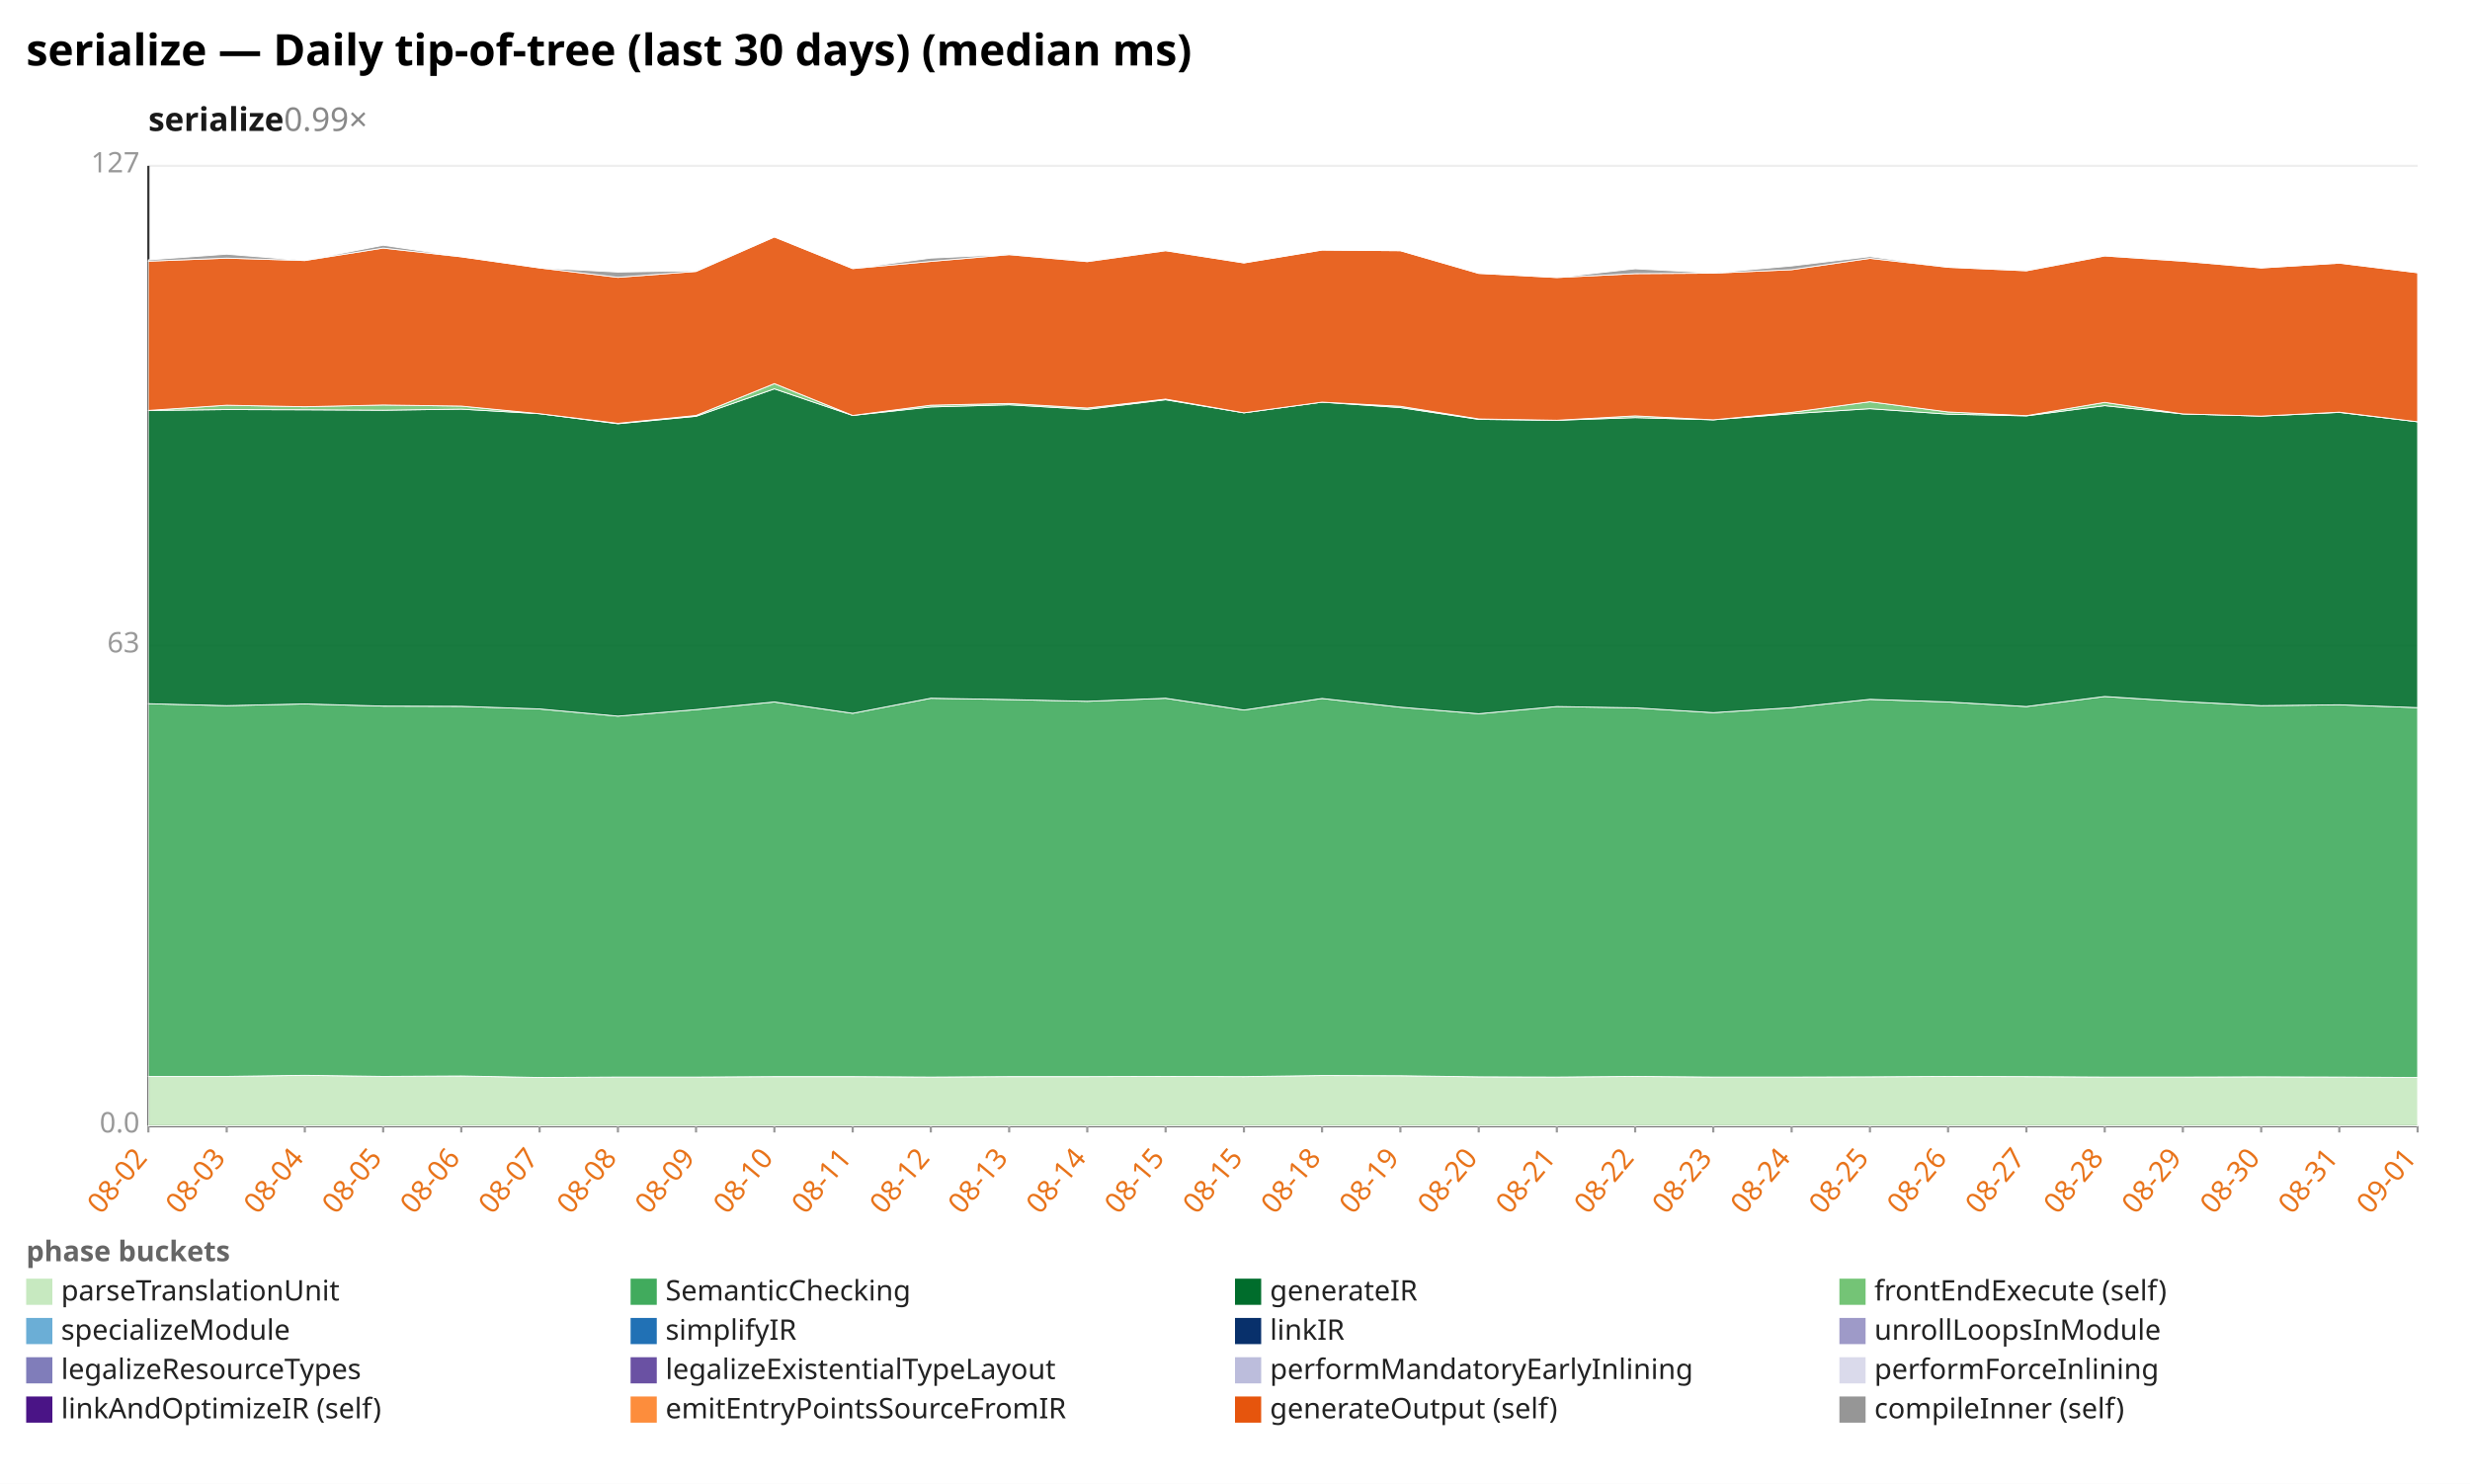
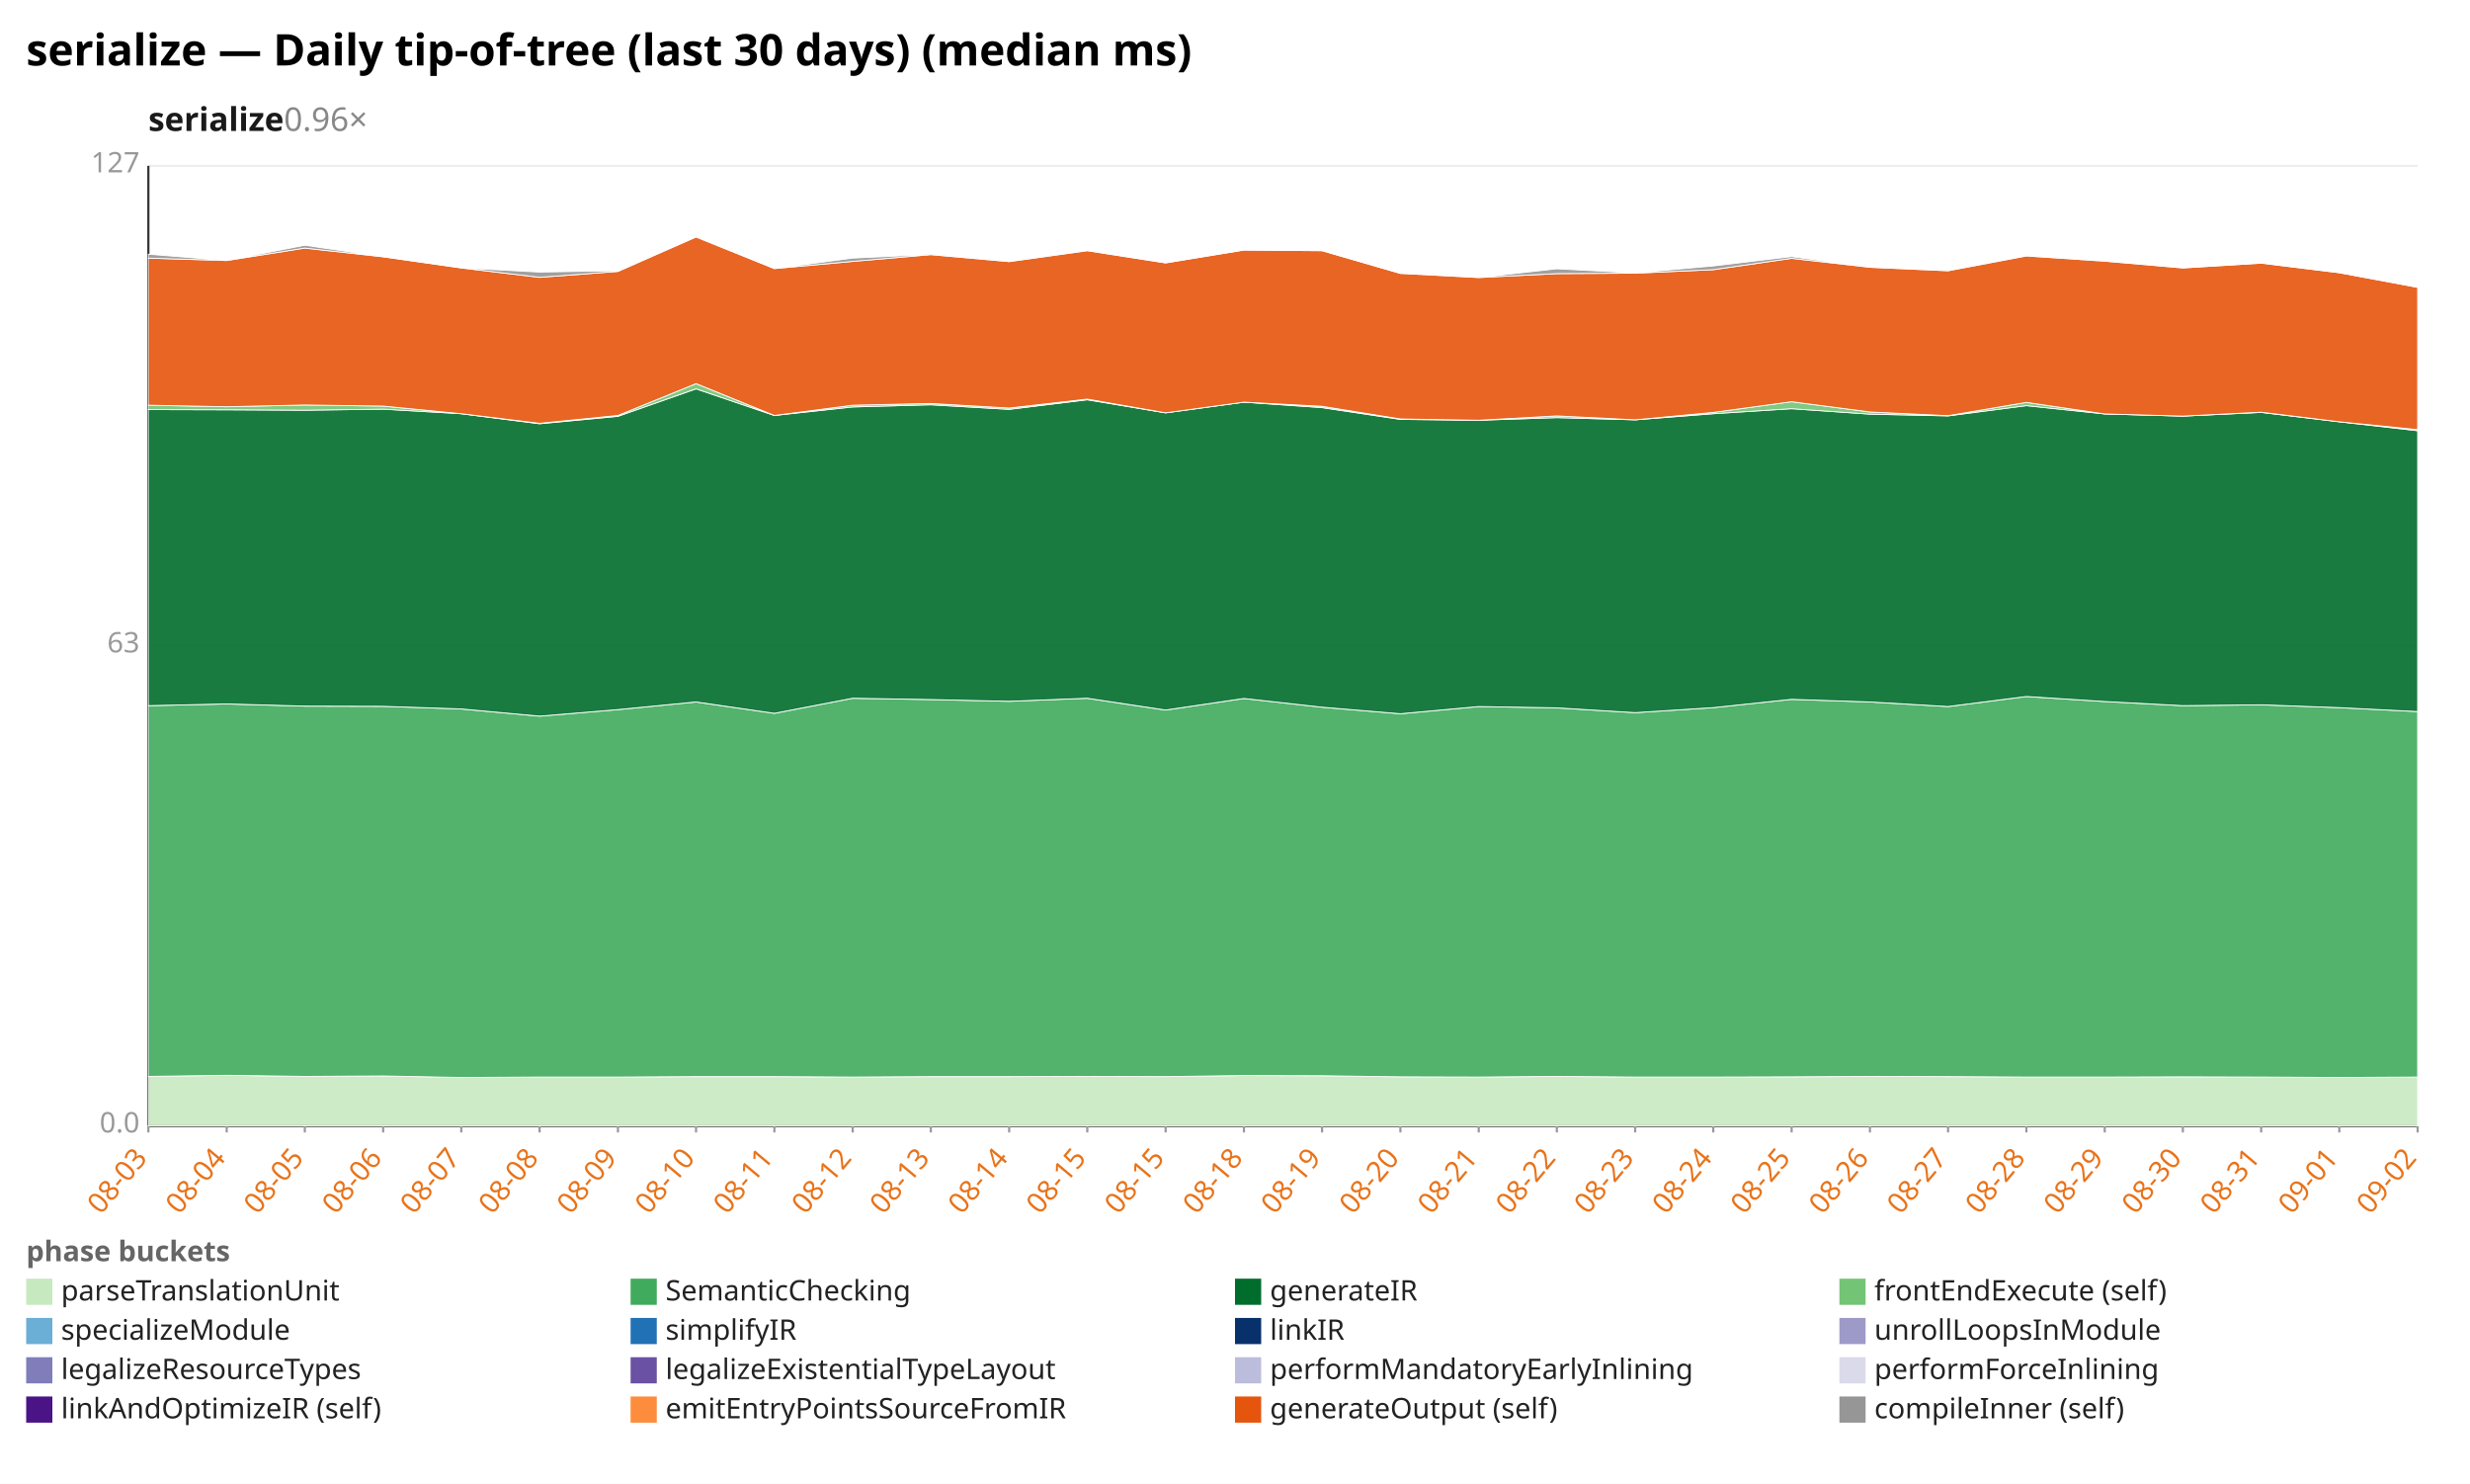
<svg xmlns="http://www.w3.org/2000/svg" width="1132" height="680" viewBox="0 0 1132 680" preserveAspectRatio="xMidYMid meet" font-family="sans-serif" font-size="13">
  <rect width="1132" height="680" fill="white" />
  <text x="12" y="30" font-size="20" font-weight="bold">serialize — Daily tip-of-tree (last 30 days) (median ms)</text>
-   <text x="68" y="60" font-size="15" font-weight="600" fill="#1a1a1a">serialize<tspan fill="#888" font-weight="400" text-decoration="none">  0.99×</tspan>
+   <text x="68" y="60" font-size="15" font-weight="600" fill="#1a1a1a">serialize<tspan fill="#888" font-weight="400" text-decoration="none">  0.96×</tspan>
  </text>
  <line x1="68.0" y1="516.0" x2="1108.0" y2="516.0" stroke="#eee" />
  <text x="64.0" y="519.0" text-anchor="end" fill="#999">0.0</text>
  <line x1="68.0" y1="296.0" x2="1108.0" y2="296.0" stroke="#eee" />
  <text x="64.0" y="299.0" text-anchor="end" fill="#999">63</text>
  <line x1="68.0" y1="76.0" x2="1108.0" y2="76.0" stroke="#eee" />
  <text x="64.0" y="79.0" text-anchor="end" fill="#999">127</text>
  <line x1="68.0" y1="76.0" x2="68.0" y2="516.0" stroke="#333" />
  <line x1="68.0" y1="516.0" x2="1108.0" y2="516.0" stroke="#333" />
  <line x1="68.0" y1="516.0" x2="68.0" y2="519.0" stroke="#999" />
-   <text x="68.0" y="531.0" text-anchor="end" fill="#e8731a" transform="rotate(-50 68.0 531.0)">08-02</text>
+   <text x="68.0" y="531.0" text-anchor="end" fill="#e8731a" transform="rotate(-50 68.0 531.0)">08-03</text>
  <line x1="103.9" y1="516.0" x2="103.9" y2="519.0" stroke="#999" />
-   <text x="103.9" y="531.0" text-anchor="end" fill="#e8731a" transform="rotate(-50 103.9 531.0)">08-03</text>
+   <text x="103.9" y="531.0" text-anchor="end" fill="#e8731a" transform="rotate(-50 103.9 531.0)">08-04</text>
  <line x1="139.7" y1="516.0" x2="139.7" y2="519.0" stroke="#999" />
-   <text x="139.7" y="531.0" text-anchor="end" fill="#e8731a" transform="rotate(-50 139.7 531.0)">08-04</text>
+   <text x="139.7" y="531.0" text-anchor="end" fill="#e8731a" transform="rotate(-50 139.7 531.0)">08-05</text>
  <line x1="175.6" y1="516.0" x2="175.6" y2="519.0" stroke="#999" />
-   <text x="175.6" y="531.0" text-anchor="end" fill="#e8731a" transform="rotate(-50 175.6 531.0)">08-05</text>
+   <text x="175.6" y="531.0" text-anchor="end" fill="#e8731a" transform="rotate(-50 175.6 531.0)">08-06</text>
  <line x1="211.4" y1="516.0" x2="211.4" y2="519.0" stroke="#999" />
-   <text x="211.4" y="531.0" text-anchor="end" fill="#e8731a" transform="rotate(-50 211.4 531.0)">08-06</text>
+   <text x="211.4" y="531.0" text-anchor="end" fill="#e8731a" transform="rotate(-50 211.4 531.0)">08-07</text>
  <line x1="247.3" y1="516.0" x2="247.3" y2="519.0" stroke="#999" />
-   <text x="247.3" y="531.0" text-anchor="end" fill="#e8731a" transform="rotate(-50 247.3 531.0)">08-07</text>
+   <text x="247.3" y="531.0" text-anchor="end" fill="#e8731a" transform="rotate(-50 247.3 531.0)">08-08</text>
  <line x1="283.2" y1="516.0" x2="283.2" y2="519.0" stroke="#999" />
-   <text x="283.2" y="531.0" text-anchor="end" fill="#e8731a" transform="rotate(-50 283.2 531.0)">08-08</text>
+   <text x="283.2" y="531.0" text-anchor="end" fill="#e8731a" transform="rotate(-50 283.2 531.0)">08-09</text>
  <line x1="319.0" y1="516.0" x2="319.0" y2="519.0" stroke="#999" />
-   <text x="319.0" y="531.0" text-anchor="end" fill="#e8731a" transform="rotate(-50 319.0 531.0)">08-09</text>
+   <text x="319.0" y="531.0" text-anchor="end" fill="#e8731a" transform="rotate(-50 319.0 531.0)">08-10</text>
  <line x1="354.9" y1="516.0" x2="354.9" y2="519.0" stroke="#999" />
-   <text x="354.9" y="531.0" text-anchor="end" fill="#e8731a" transform="rotate(-50 354.9 531.0)">08-10</text>
+   <text x="354.9" y="531.0" text-anchor="end" fill="#e8731a" transform="rotate(-50 354.9 531.0)">08-11</text>
  <line x1="390.8" y1="516.0" x2="390.8" y2="519.0" stroke="#999" />
-   <text x="390.8" y="531.0" text-anchor="end" fill="#e8731a" transform="rotate(-50 390.8 531.0)">08-11</text>
+   <text x="390.8" y="531.0" text-anchor="end" fill="#e8731a" transform="rotate(-50 390.8 531.0)">08-12</text>
  <line x1="426.6" y1="516.0" x2="426.6" y2="519.0" stroke="#999" />
-   <text x="426.6" y="531.0" text-anchor="end" fill="#e8731a" transform="rotate(-50 426.6 531.0)">08-12</text>
+   <text x="426.6" y="531.0" text-anchor="end" fill="#e8731a" transform="rotate(-50 426.6 531.0)">08-13</text>
  <line x1="462.5" y1="516.0" x2="462.5" y2="519.0" stroke="#999" />
-   <text x="462.5" y="531.0" text-anchor="end" fill="#e8731a" transform="rotate(-50 462.5 531.0)">08-13</text>
+   <text x="462.5" y="531.0" text-anchor="end" fill="#e8731a" transform="rotate(-50 462.5 531.0)">08-14</text>
  <line x1="498.3" y1="516.0" x2="498.3" y2="519.0" stroke="#999" />
-   <text x="498.3" y="531.0" text-anchor="end" fill="#e8731a" transform="rotate(-50 498.3 531.0)">08-14</text>
+   <text x="498.3" y="531.0" text-anchor="end" fill="#e8731a" transform="rotate(-50 498.3 531.0)">08-15</text>
  <line x1="534.2" y1="516.0" x2="534.2" y2="519.0" stroke="#999" />
  <text x="534.2" y="531.0" text-anchor="end" fill="#e8731a" transform="rotate(-50 534.2 531.0)">08-15</text>
  <line x1="570.1" y1="516.0" x2="570.1" y2="519.0" stroke="#999" />
-   <text x="570.1" y="531.0" text-anchor="end" fill="#e8731a" transform="rotate(-50 570.1 531.0)">08-15</text>
+   <text x="570.1" y="531.0" text-anchor="end" fill="#e8731a" transform="rotate(-50 570.1 531.0)">08-18</text>
  <line x1="605.9" y1="516.0" x2="605.9" y2="519.0" stroke="#999" />
-   <text x="605.9" y="531.0" text-anchor="end" fill="#e8731a" transform="rotate(-50 605.9 531.0)">08-18</text>
+   <text x="605.9" y="531.0" text-anchor="end" fill="#e8731a" transform="rotate(-50 605.9 531.0)">08-19</text>
  <line x1="641.8" y1="516.0" x2="641.8" y2="519.0" stroke="#999" />
-   <text x="641.8" y="531.0" text-anchor="end" fill="#e8731a" transform="rotate(-50 641.8 531.0)">08-19</text>
+   <text x="641.8" y="531.0" text-anchor="end" fill="#e8731a" transform="rotate(-50 641.8 531.0)">08-20</text>
  <line x1="677.7" y1="516.0" x2="677.7" y2="519.0" stroke="#999" />
-   <text x="677.7" y="531.0" text-anchor="end" fill="#e8731a" transform="rotate(-50 677.7 531.0)">08-20</text>
+   <text x="677.7" y="531.0" text-anchor="end" fill="#e8731a" transform="rotate(-50 677.7 531.0)">08-21</text>
  <line x1="713.5" y1="516.0" x2="713.5" y2="519.0" stroke="#999" />
-   <text x="713.5" y="531.0" text-anchor="end" fill="#e8731a" transform="rotate(-50 713.5 531.0)">08-21</text>
+   <text x="713.5" y="531.0" text-anchor="end" fill="#e8731a" transform="rotate(-50 713.5 531.0)">08-22</text>
  <line x1="749.4" y1="516.0" x2="749.4" y2="519.0" stroke="#999" />
-   <text x="749.4" y="531.0" text-anchor="end" fill="#e8731a" transform="rotate(-50 749.4 531.0)">08-22</text>
+   <text x="749.4" y="531.0" text-anchor="end" fill="#e8731a" transform="rotate(-50 749.4 531.0)">08-23</text>
  <line x1="785.2" y1="516.0" x2="785.2" y2="519.0" stroke="#999" />
-   <text x="785.2" y="531.0" text-anchor="end" fill="#e8731a" transform="rotate(-50 785.2 531.0)">08-23</text>
+   <text x="785.2" y="531.0" text-anchor="end" fill="#e8731a" transform="rotate(-50 785.2 531.0)">08-24</text>
  <line x1="821.1" y1="516.0" x2="821.1" y2="519.0" stroke="#999" />
-   <text x="821.1" y="531.0" text-anchor="end" fill="#e8731a" transform="rotate(-50 821.1 531.0)">08-24</text>
+   <text x="821.1" y="531.0" text-anchor="end" fill="#e8731a" transform="rotate(-50 821.1 531.0)">08-25</text>
  <line x1="857.0" y1="516.0" x2="857.0" y2="519.0" stroke="#999" />
-   <text x="857.0" y="531.0" text-anchor="end" fill="#e8731a" transform="rotate(-50 857.0 531.0)">08-25</text>
+   <text x="857.0" y="531.0" text-anchor="end" fill="#e8731a" transform="rotate(-50 857.0 531.0)">08-26</text>
  <line x1="892.8" y1="516.0" x2="892.8" y2="519.0" stroke="#999" />
-   <text x="892.8" y="531.0" text-anchor="end" fill="#e8731a" transform="rotate(-50 892.8 531.0)">08-26</text>
+   <text x="892.8" y="531.0" text-anchor="end" fill="#e8731a" transform="rotate(-50 892.8 531.0)">08-27</text>
  <line x1="928.7" y1="516.0" x2="928.7" y2="519.0" stroke="#999" />
-   <text x="928.7" y="531.0" text-anchor="end" fill="#e8731a" transform="rotate(-50 928.7 531.0)">08-27</text>
+   <text x="928.7" y="531.0" text-anchor="end" fill="#e8731a" transform="rotate(-50 928.7 531.0)">08-28</text>
  <line x1="964.6" y1="516.0" x2="964.6" y2="519.0" stroke="#999" />
-   <text x="964.6" y="531.0" text-anchor="end" fill="#e8731a" transform="rotate(-50 964.6 531.0)">08-28</text>
+   <text x="964.6" y="531.0" text-anchor="end" fill="#e8731a" transform="rotate(-50 964.6 531.0)">08-29</text>
  <line x1="1000.4" y1="516.0" x2="1000.4" y2="519.0" stroke="#999" />
-   <text x="1000.4" y="531.0" text-anchor="end" fill="#e8731a" transform="rotate(-50 1000.4 531.0)">08-29</text>
+   <text x="1000.4" y="531.0" text-anchor="end" fill="#e8731a" transform="rotate(-50 1000.4 531.0)">08-30</text>
  <line x1="1036.3" y1="516.0" x2="1036.3" y2="519.0" stroke="#999" />
-   <text x="1036.3" y="531.0" text-anchor="end" fill="#e8731a" transform="rotate(-50 1036.3 531.0)">08-30</text>
+   <text x="1036.3" y="531.0" text-anchor="end" fill="#e8731a" transform="rotate(-50 1036.3 531.0)">08-31</text>
  <line x1="1072.1" y1="516.0" x2="1072.1" y2="519.0" stroke="#999" />
-   <text x="1072.1" y="531.0" text-anchor="end" fill="#e8731a" transform="rotate(-50 1072.1 531.0)">08-31</text>
+   <text x="1072.1" y="531.0" text-anchor="end" fill="#e8731a" transform="rotate(-50 1072.1 531.0)">09-01</text>
  <line x1="1108.0" y1="516.0" x2="1108.0" y2="519.0" stroke="#999" />
-   <text x="1108.0" y="531.0" text-anchor="end" fill="#e8731a" transform="rotate(-50 1108.0 531.0)">09-01</text>
-   <polygon points="68.0,493.3 103.9,493.3 139.7,492.8 175.6,493.3 211.4,493.1 247.3,493.8 283.2,493.6 319.0,493.6 354.9,493.4 390.8,493.4 426.6,493.6 462.5,493.4 498.3,493.4 534.2,493.3 570.1,493.4 605.9,492.9 641.8,493.0 677.7,493.5 713.5,493.6 749.4,493.3 785.2,493.6 821.1,493.6 857.0,493.5 892.8,493.3 928.7,493.4 964.6,493.6 1000.4,493.6 1036.3,493.5 1072.1,493.6 1108.0,493.8 1108.0,516.0 1072.1,516.0 1036.3,516.0 1000.4,516.0 964.6,516.0 928.7,516.0 892.8,516.0 857.0,516.0 821.1,516.0 785.2,516.0 749.4,516.0 713.5,516.0 677.7,516.0 641.8,516.0 605.9,516.0 570.1,516.0 534.2,516.0 498.3,516.0 462.5,516.0 426.6,516.0 390.8,516.0 354.9,516.0 319.0,516.0 283.2,516.0 247.3,516.0 211.4,516.0 175.6,516.0 139.7,516.0 103.9,516.0 68.0,516.0" fill="#c7e9c0" fill-opacity="0.9" stroke="#fff" stroke-width="0.4" />
-   <polygon points="68.0,322.5 103.9,323.4 139.7,322.6 175.6,323.6 211.4,323.7 247.3,324.9 283.2,328.2 319.0,325.2 354.9,321.7 390.8,326.9 426.6,320.0 462.5,320.6 498.3,321.4 534.2,320.0 570.1,325.4 605.9,320.1 641.8,324.1 677.7,327.1 713.5,323.8 749.4,324.4 785.2,326.6 821.1,324.3 857.0,320.5 892.8,321.7 928.7,323.8 964.6,319.2 1000.4,321.5 1036.3,323.4 1072.1,323.0 1108.0,324.3 1108.0,493.8 1072.1,493.6 1036.3,493.5 1000.4,493.6 964.6,493.6 928.7,493.4 892.8,493.3 857.0,493.5 821.1,493.6 785.2,493.6 749.4,493.3 713.5,493.6 677.7,493.5 641.8,493.0 605.9,492.9 570.1,493.4 534.2,493.3 498.3,493.4 462.5,493.4 426.6,493.6 390.8,493.4 354.9,493.4 319.0,493.6 283.2,493.6 247.3,493.8 211.4,493.1 175.6,493.3 139.7,492.8 103.9,493.3 68.0,493.3" fill="#41ab5d" fill-opacity="0.9" stroke="#fff" stroke-width="0.4" />
-   <polygon points="68.0,188.1 103.9,187.7 139.7,187.8 175.6,188.0 211.4,187.5 247.3,189.6 283.2,194.2 319.0,190.8 354.9,178.2 390.8,190.4 426.6,186.5 462.5,185.5 498.3,187.6 534.2,183.2 570.1,189.2 605.9,184.3 641.8,186.8 677.7,192.2 713.5,192.6 749.4,191.4 785.2,192.4 821.1,189.6 857.0,187.3 892.8,189.8 928.7,190.6 964.6,185.9 1000.4,189.7 1036.3,190.7 1072.1,189.0 1108.0,193.3 1108.0,324.3 1072.1,323.0 1036.3,323.4 1000.4,321.5 964.6,319.2 928.7,323.8 892.8,321.7 857.0,320.5 821.1,324.3 785.2,326.6 749.4,324.4 713.5,323.8 677.7,327.1 641.8,324.1 605.9,320.1 570.1,325.4 534.2,320.0 498.3,321.4 462.5,320.6 426.6,320.0 390.8,326.9 354.9,321.7 319.0,325.2 283.2,328.2 247.3,324.9 211.4,323.7 175.6,323.6 139.7,322.6 103.9,323.4 68.0,322.5" fill="#006d2c" fill-opacity="0.9" stroke="#fff" stroke-width="0.4" />
-   <polygon points="68.0,188.1 103.9,185.7 139.7,186.4 175.6,185.6 211.4,186.1 247.3,189.6 283.2,194.0 319.0,190.4 354.9,175.8 390.8,190.4 426.6,185.7 462.5,184.9 498.3,187.0 534.2,182.9 570.1,189.2 605.9,184.3 641.8,186.2 677.7,192.0 713.5,192.6 749.4,190.6 785.2,192.4 821.1,189.0 857.0,184.1 892.8,188.8 928.7,190.5 964.6,184.4 1000.4,189.7 1036.3,190.7 1072.1,188.9 1108.0,193.3 1108.0,193.3 1072.1,189.0 1036.3,190.7 1000.4,189.7 964.6,185.9 928.7,190.6 892.8,189.8 857.0,187.3 821.1,189.6 785.2,192.4 749.4,191.4 713.5,192.6 677.7,192.2 641.8,186.8 605.9,184.3 570.1,189.2 534.2,183.2 498.3,187.6 462.5,185.5 426.6,186.5 390.8,190.4 354.9,178.2 319.0,190.8 283.2,194.2 247.3,189.6 211.4,187.5 175.6,188.0 139.7,187.8 103.9,187.7 68.0,188.1" fill="#74c476" fill-opacity="0.9" stroke="#fff" stroke-width="0.4" />
-   <polygon points="68.0,119.7 103.9,118.3 139.7,119.4 175.6,113.7 211.4,117.7 247.3,122.8 283.2,127.1 319.0,124.4 354.9,108.6 390.8,123.1 426.6,119.8 462.5,116.7 498.3,119.9 534.2,114.9 570.1,120.5 605.9,114.6 641.8,114.9 677.7,125.3 713.5,127.2 749.4,125.4 785.2,125.2 821.1,123.6 857.0,118.4 892.8,122.5 928.7,124.1 964.6,117.3 1000.4,119.7 1036.3,122.8 1072.1,120.6 1108.0,125.0 1108.0,193.3 1072.1,188.9 1036.3,190.7 1000.4,189.7 964.6,184.4 928.7,190.5 892.8,188.8 857.0,184.1 821.1,189.0 785.2,192.4 749.4,190.6 713.5,192.6 677.7,192.0 641.8,186.2 605.9,184.3 570.1,189.2 534.2,182.9 498.3,187.0 462.5,184.9 426.6,185.7 390.8,190.4 354.9,175.8 319.0,190.4 283.2,194.0 247.3,189.6 211.4,186.1 175.6,185.6 139.7,186.4 103.9,185.7 68.0,188.1" fill="#e6550d" fill-opacity="0.9" stroke="#fff" stroke-width="0.4" />
-   <polygon points="68.0,119.1 103.9,116.5 139.7,119.4 175.6,112.4 211.4,117.7 247.3,122.8 283.2,124.7 319.0,124.1 354.9,108.6 390.8,123.1 426.6,118.3 462.5,116.6 498.3,119.8 534.2,114.8 570.1,120.5 605.9,114.6 641.8,114.9 677.7,125.3 713.5,127.2 749.4,123.2 785.2,125.1 821.1,121.9 857.0,117.6 892.8,122.5 928.7,124.0 964.6,117.2 1000.4,119.6 1036.3,122.8 1072.1,120.6 1108.0,125.0 1108.0,125.0 1072.1,120.6 1036.3,122.8 1000.4,119.7 964.6,117.3 928.7,124.1 892.8,122.5 857.0,118.4 821.1,123.6 785.2,125.2 749.4,125.4 713.5,127.2 677.7,125.3 641.8,114.9 605.9,114.6 570.1,120.5 534.2,114.9 498.3,119.9 462.5,116.7 426.6,119.8 390.8,123.1 354.9,108.6 319.0,124.4 283.2,127.1 247.3,122.8 211.4,117.7 175.6,113.7 139.7,119.4 103.9,118.3 68.0,119.7" fill="#969696" fill-opacity="0.9" stroke="#fff" stroke-width="0.4" />
+   <text x="1108.0" y="531.0" text-anchor="end" fill="#e8731a" transform="rotate(-50 1108.0 531.0)">09-02</text>
+   <polygon points="68.0,493.3 103.9,492.8 139.7,493.3 175.6,493.1 211.4,493.8 247.3,493.6 283.2,493.6 319.0,493.4 354.9,493.4 390.8,493.6 426.6,493.4 462.5,493.4 498.3,493.3 534.2,493.4 570.1,492.9 605.9,493.0 641.8,493.5 677.7,493.6 713.5,493.3 749.4,493.6 785.2,493.6 821.1,493.5 857.0,493.3 892.8,493.4 928.7,493.6 964.6,493.6 1000.4,493.5 1036.3,493.6 1072.1,493.8 1108.0,493.6 1108.0,516.0 1072.1,516.0 1036.3,516.0 1000.4,516.0 964.6,516.0 928.7,516.0 892.8,516.0 857.0,516.0 821.1,516.0 785.2,516.0 749.4,516.0 713.5,516.0 677.7,516.0 641.8,516.0 605.9,516.0 570.1,516.0 534.2,516.0 498.3,516.0 462.5,516.0 426.6,516.0 390.8,516.0 354.9,516.0 319.0,516.0 283.2,516.0 247.3,516.0 211.4,516.0 175.6,516.0 139.7,516.0 103.9,516.0 68.0,516.0" fill="#c7e9c0" fill-opacity="0.9" stroke="#fff" stroke-width="0.4" />
+   <polygon points="68.0,323.4 103.9,322.6 139.7,323.6 175.6,323.7 211.4,324.9 247.3,328.2 283.2,325.2 319.0,321.7 354.9,326.9 390.8,320.0 426.6,320.6 462.5,321.4 498.3,320.0 534.2,325.4 570.1,320.1 605.9,324.1 641.8,327.1 677.7,323.8 713.5,324.4 749.4,326.6 785.2,324.3 821.1,320.5 857.0,321.7 892.8,323.8 928.7,319.2 964.6,321.5 1000.4,323.4 1036.3,323.0 1072.1,324.3 1108.0,326.1 1108.0,493.6 1072.1,493.8 1036.3,493.6 1000.4,493.5 964.6,493.6 928.7,493.6 892.8,493.4 857.0,493.3 821.1,493.5 785.2,493.6 749.4,493.6 713.5,493.3 677.7,493.6 641.8,493.5 605.9,493.0 570.1,492.9 534.2,493.4 498.3,493.3 462.5,493.4 426.6,493.4 390.8,493.6 354.9,493.4 319.0,493.4 283.2,493.6 247.3,493.6 211.4,493.8 175.6,493.1 139.7,493.3 103.9,492.8 68.0,493.3" fill="#41ab5d" fill-opacity="0.9" stroke="#fff" stroke-width="0.4" />
+   <polygon points="68.0,187.7 103.9,187.8 139.7,188.0 175.6,187.5 211.4,189.6 247.3,194.2 283.2,190.8 319.0,178.2 354.9,190.4 390.8,186.5 426.6,185.5 462.5,187.6 498.3,183.2 534.2,189.2 570.1,184.3 605.9,186.8 641.8,192.2 677.7,192.6 713.5,191.4 749.4,192.4 785.2,189.6 821.1,187.3 857.0,189.8 892.8,190.6 928.7,185.9 964.6,189.7 1000.4,190.7 1036.3,189.0 1072.1,193.3 1108.0,197.4 1108.0,326.1 1072.1,324.3 1036.3,323.0 1000.4,323.4 964.6,321.5 928.7,319.2 892.8,323.8 857.0,321.7 821.1,320.5 785.2,324.3 749.4,326.6 713.5,324.4 677.7,323.8 641.8,327.1 605.9,324.1 570.1,320.1 534.2,325.4 498.3,320.0 462.5,321.4 426.6,320.6 390.8,320.0 354.9,326.9 319.0,321.7 283.2,325.2 247.3,328.2 211.4,324.9 175.6,323.7 139.7,323.6 103.9,322.6 68.0,323.4" fill="#006d2c" fill-opacity="0.9" stroke="#fff" stroke-width="0.4" />
+   <polygon points="68.0,185.7 103.9,186.4 139.7,185.6 175.6,186.1 211.4,189.6 247.3,194.0 283.2,190.4 319.0,175.8 354.9,190.4 390.8,185.7 426.6,184.9 462.5,187.0 498.3,182.9 534.2,189.2 570.1,184.3 605.9,186.2 641.8,192.0 677.7,192.6 713.5,190.6 749.4,192.4 785.2,189.0 821.1,184.1 857.0,188.8 892.8,190.5 928.7,184.4 964.6,189.7 1000.4,190.7 1036.3,188.9 1072.1,193.3 1108.0,196.9 1108.0,197.4 1072.1,193.3 1036.3,189.0 1000.4,190.7 964.6,189.7 928.7,185.9 892.8,190.6 857.0,189.8 821.1,187.3 785.2,189.6 749.4,192.4 713.5,191.4 677.7,192.6 641.8,192.2 605.9,186.8 570.1,184.3 534.2,189.2 498.3,183.2 462.5,187.6 426.6,185.5 390.8,186.5 354.9,190.4 319.0,178.2 283.2,190.8 247.3,194.2 211.4,189.6 175.6,187.5 139.7,188.0 103.9,187.8 68.0,187.7" fill="#74c476" fill-opacity="0.9" stroke="#fff" stroke-width="0.4" />
+   <polygon points="68.0,118.3 103.9,119.4 139.7,113.7 175.6,117.7 211.4,122.8 247.3,127.1 283.2,124.4 319.0,108.6 354.9,123.1 390.8,119.8 426.6,116.7 462.5,119.9 498.3,114.9 534.2,120.5 570.1,114.6 605.9,114.9 641.8,125.3 677.7,127.2 713.5,125.4 749.4,125.2 785.2,123.6 821.1,118.4 857.0,122.5 892.8,124.1 928.7,117.3 964.6,119.7 1000.4,122.8 1036.3,120.6 1072.1,125.0 1108.0,131.7 1108.0,196.9 1072.1,193.3 1036.3,188.9 1000.4,190.7 964.6,189.7 928.7,184.4 892.8,190.5 857.0,188.8 821.1,184.1 785.2,189.0 749.4,192.4 713.5,190.6 677.7,192.6 641.8,192.0 605.9,186.2 570.1,184.3 534.2,189.2 498.3,182.9 462.5,187.0 426.6,184.9 390.8,185.7 354.9,190.4 319.0,175.8 283.2,190.4 247.3,194.0 211.4,189.6 175.6,186.1 139.7,185.6 103.9,186.4 68.0,185.7" fill="#e6550d" fill-opacity="0.9" stroke="#fff" stroke-width="0.4" />
+   <polygon points="68.0,116.5 103.9,119.4 139.7,112.4 175.6,117.7 211.4,122.8 247.3,124.7 283.2,124.1 319.0,108.6 354.9,123.1 390.8,118.3 426.6,116.6 462.5,119.8 498.3,114.8 534.2,120.5 570.1,114.6 605.9,114.9 641.8,125.3 677.7,127.2 713.5,123.2 749.4,125.1 785.2,121.9 821.1,117.6 857.0,122.5 892.8,124.0 928.7,117.2 964.6,119.6 1000.4,122.8 1036.3,120.6 1072.1,125.0 1108.0,131.7 1108.0,131.7 1072.1,125.0 1036.3,120.6 1000.4,122.8 964.6,119.7 928.7,117.3 892.8,124.1 857.0,122.5 821.1,118.4 785.2,123.6 749.4,125.2 713.5,125.4 677.7,127.2 641.8,125.3 605.9,114.9 570.1,114.6 534.2,120.5 498.3,114.9 462.5,119.9 426.6,116.7 390.8,119.8 354.9,123.1 319.0,108.6 283.2,124.4 247.3,127.1 211.4,122.8 175.6,117.7 139.7,113.7 103.9,119.4 68.0,118.3" fill="#969696" fill-opacity="0.9" stroke="#fff" stroke-width="0.4" />
  <text x="12" y="578" fill="#666" font-weight="600">phase buckets</text>
  <rect x="12" y="586" width="12" height="12" fill="#c7e9c0" />
  <text x="28" y="596" fill="#222">parseTranslationUnit</text>
  <rect x="289" y="586" width="12" height="12" fill="#41ab5d" />
  <text x="305" y="596" fill="#222">SemanticChecking</text>
  <rect x="566" y="586" width="12" height="12" fill="#006d2c" />
  <text x="582" y="596" fill="#222">generateIR</text>
  <rect x="843" y="586" width="12" height="12" fill="#74c476" />
  <text x="859" y="596" fill="#222">frontEndExecute (self)</text>
  <rect x="12" y="604" width="12" height="12" fill="#6baed6" />
  <text x="28" y="614" fill="#222">specializeModule</text>
  <rect x="289" y="604" width="12" height="12" fill="#2171b5" />
  <text x="305" y="614" fill="#222">simplifyIR</text>
  <rect x="566" y="604" width="12" height="12" fill="#08306b" />
  <text x="582" y="614" fill="#222">linkIR</text>
  <rect x="843" y="604" width="12" height="12" fill="#9e9ac8" />
  <text x="859" y="614" fill="#222">unrollLoopsInModule</text>
  <rect x="12" y="622" width="12" height="12" fill="#807dba" />
  <text x="28" y="632" fill="#222">legalizeResourceTypes</text>
  <rect x="289" y="622" width="12" height="12" fill="#6a51a3" />
  <text x="305" y="632" fill="#222">legalizeExistentialTypeLayout</text>
  <rect x="566" y="622" width="12" height="12" fill="#bcbddc" />
  <text x="582" y="632" fill="#222">performMandatoryEarlyInlining</text>
  <rect x="843" y="622" width="12" height="12" fill="#dadaeb" />
  <text x="859" y="632" fill="#222">performForceInlining</text>
  <rect x="12" y="640" width="12" height="12" fill="#4a1486" />
  <text x="28" y="650" fill="#222">linkAndOptimizeIR (self)</text>
  <rect x="289" y="640" width="12" height="12" fill="#fd8d3c" />
  <text x="305" y="650" fill="#222">emitEntryPointsSourceFromIR</text>
  <rect x="566" y="640" width="12" height="12" fill="#e6550d" />
  <text x="582" y="650" fill="#222">generateOutput (self)</text>
  <rect x="843" y="640" width="12" height="12" fill="#969696" />
  <text x="859" y="650" fill="#222">compileInner (self)</text>
</svg>
